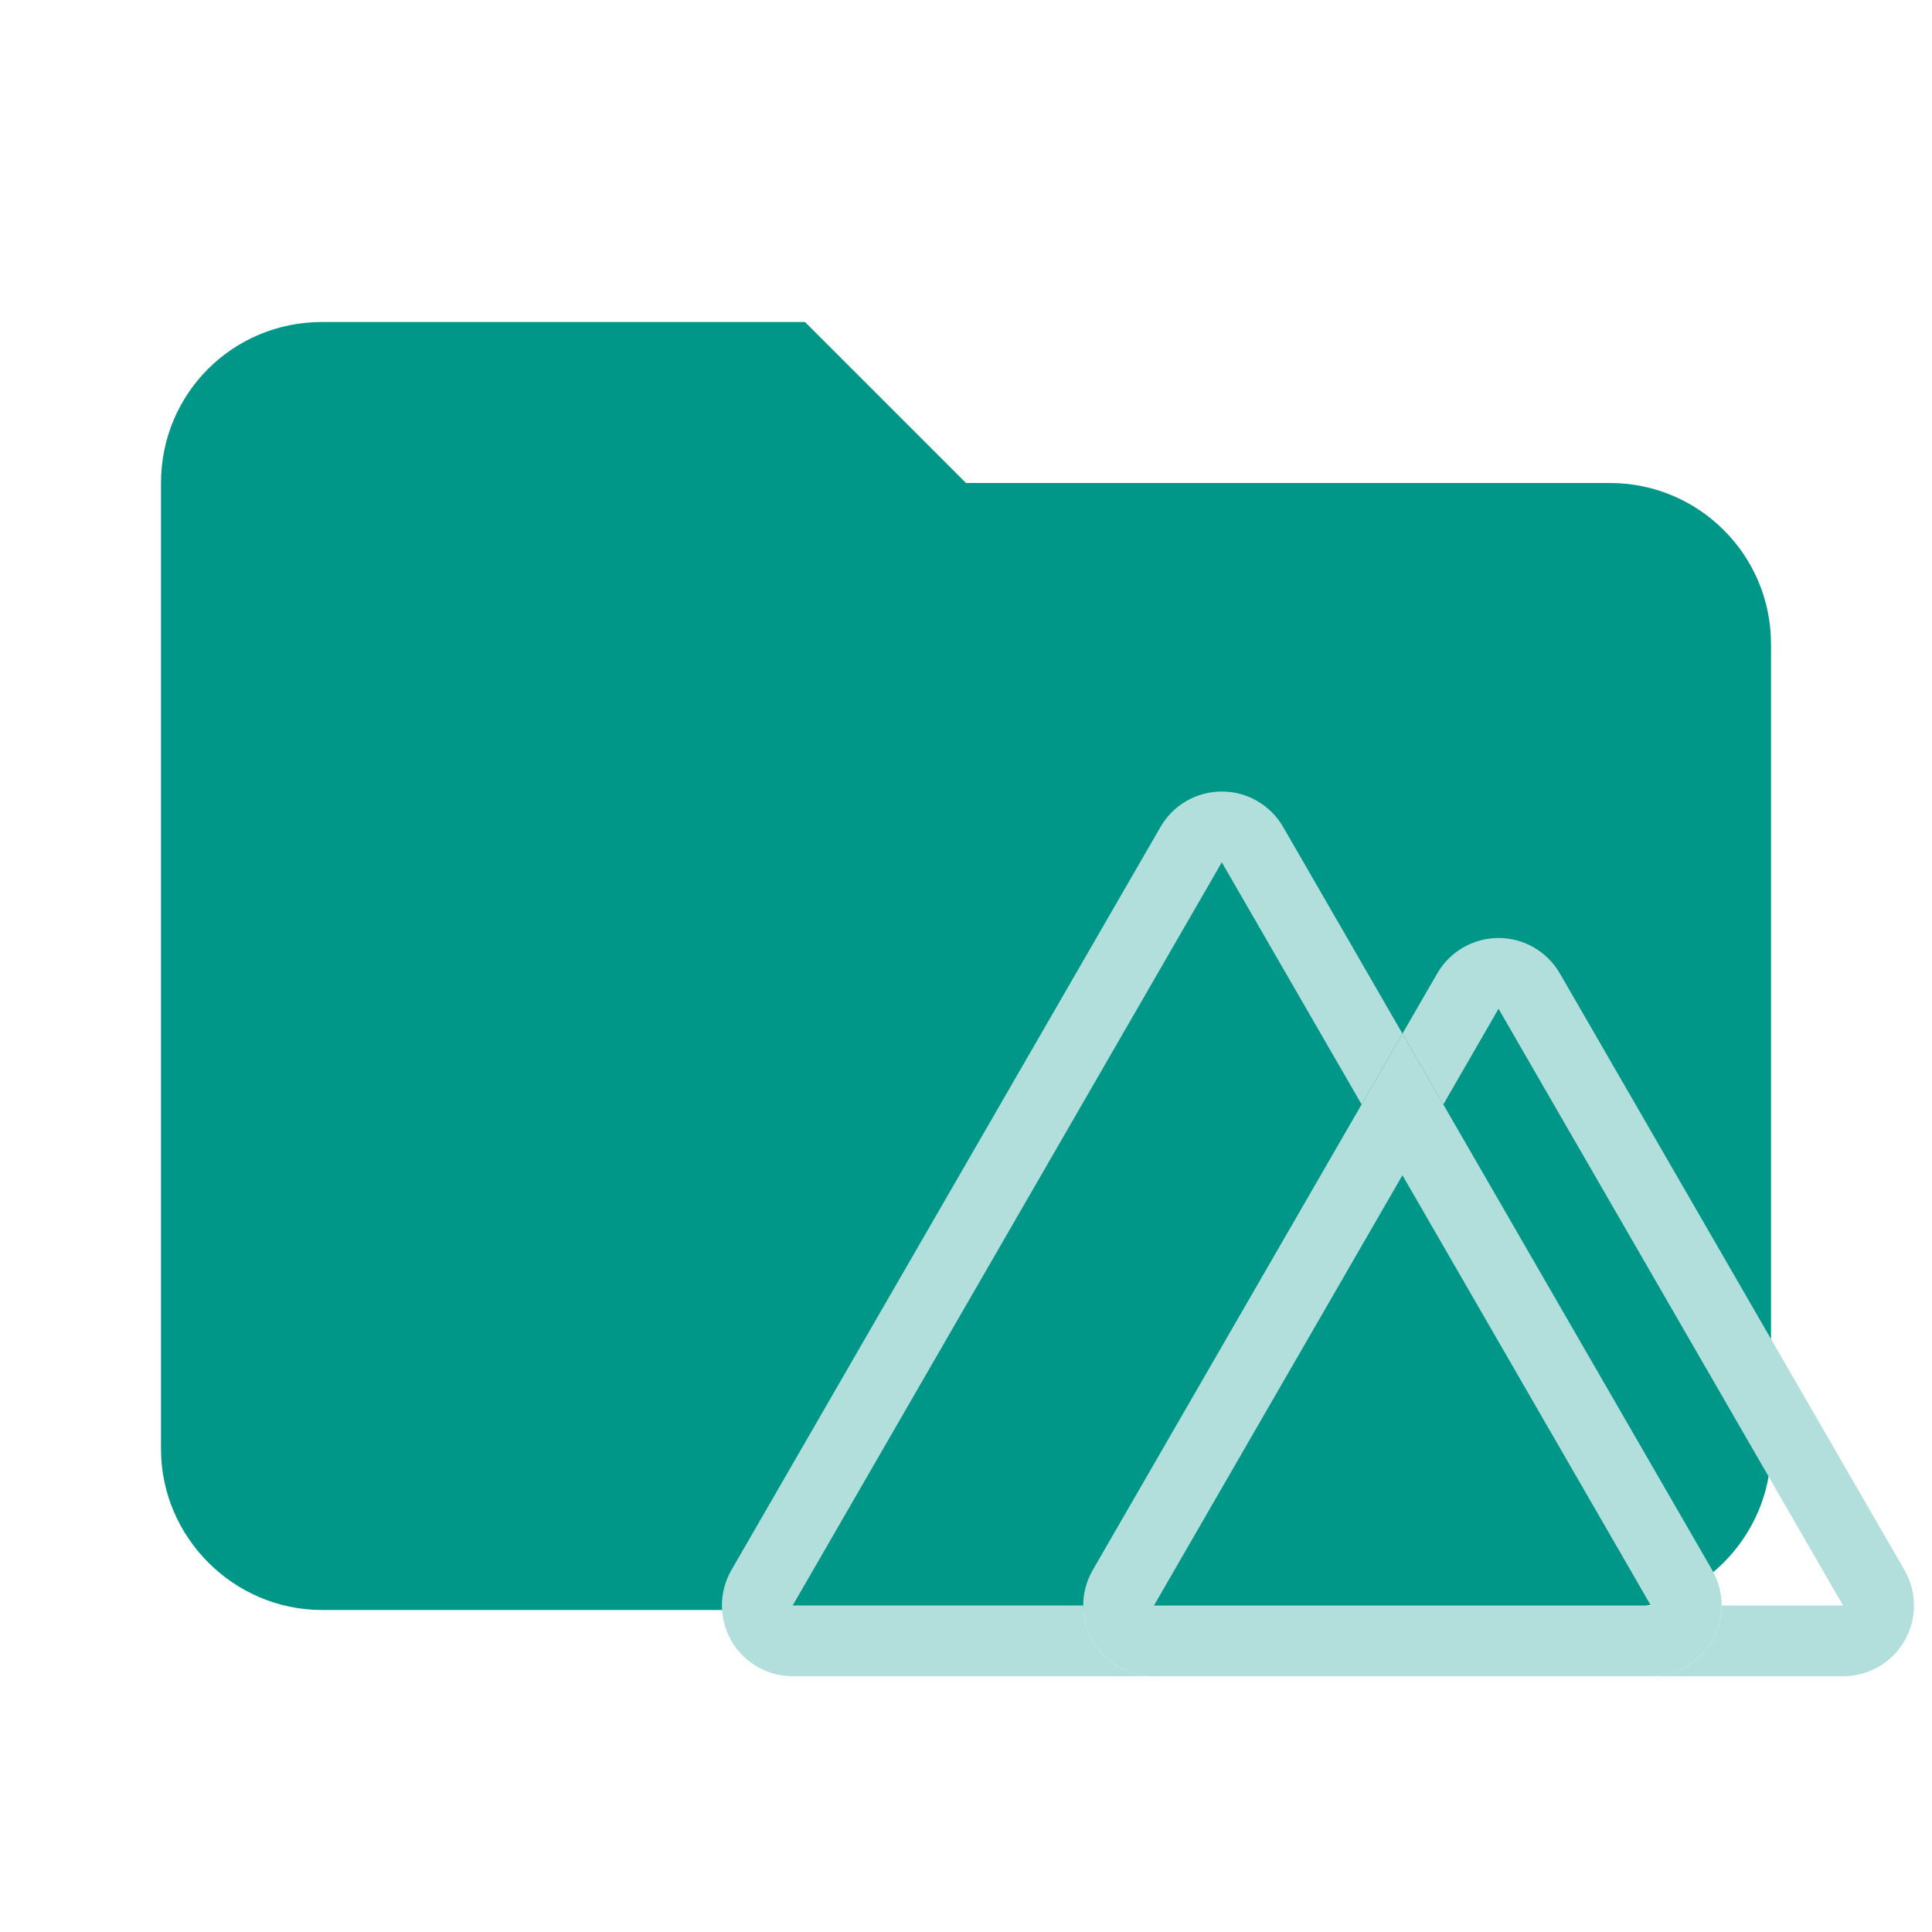
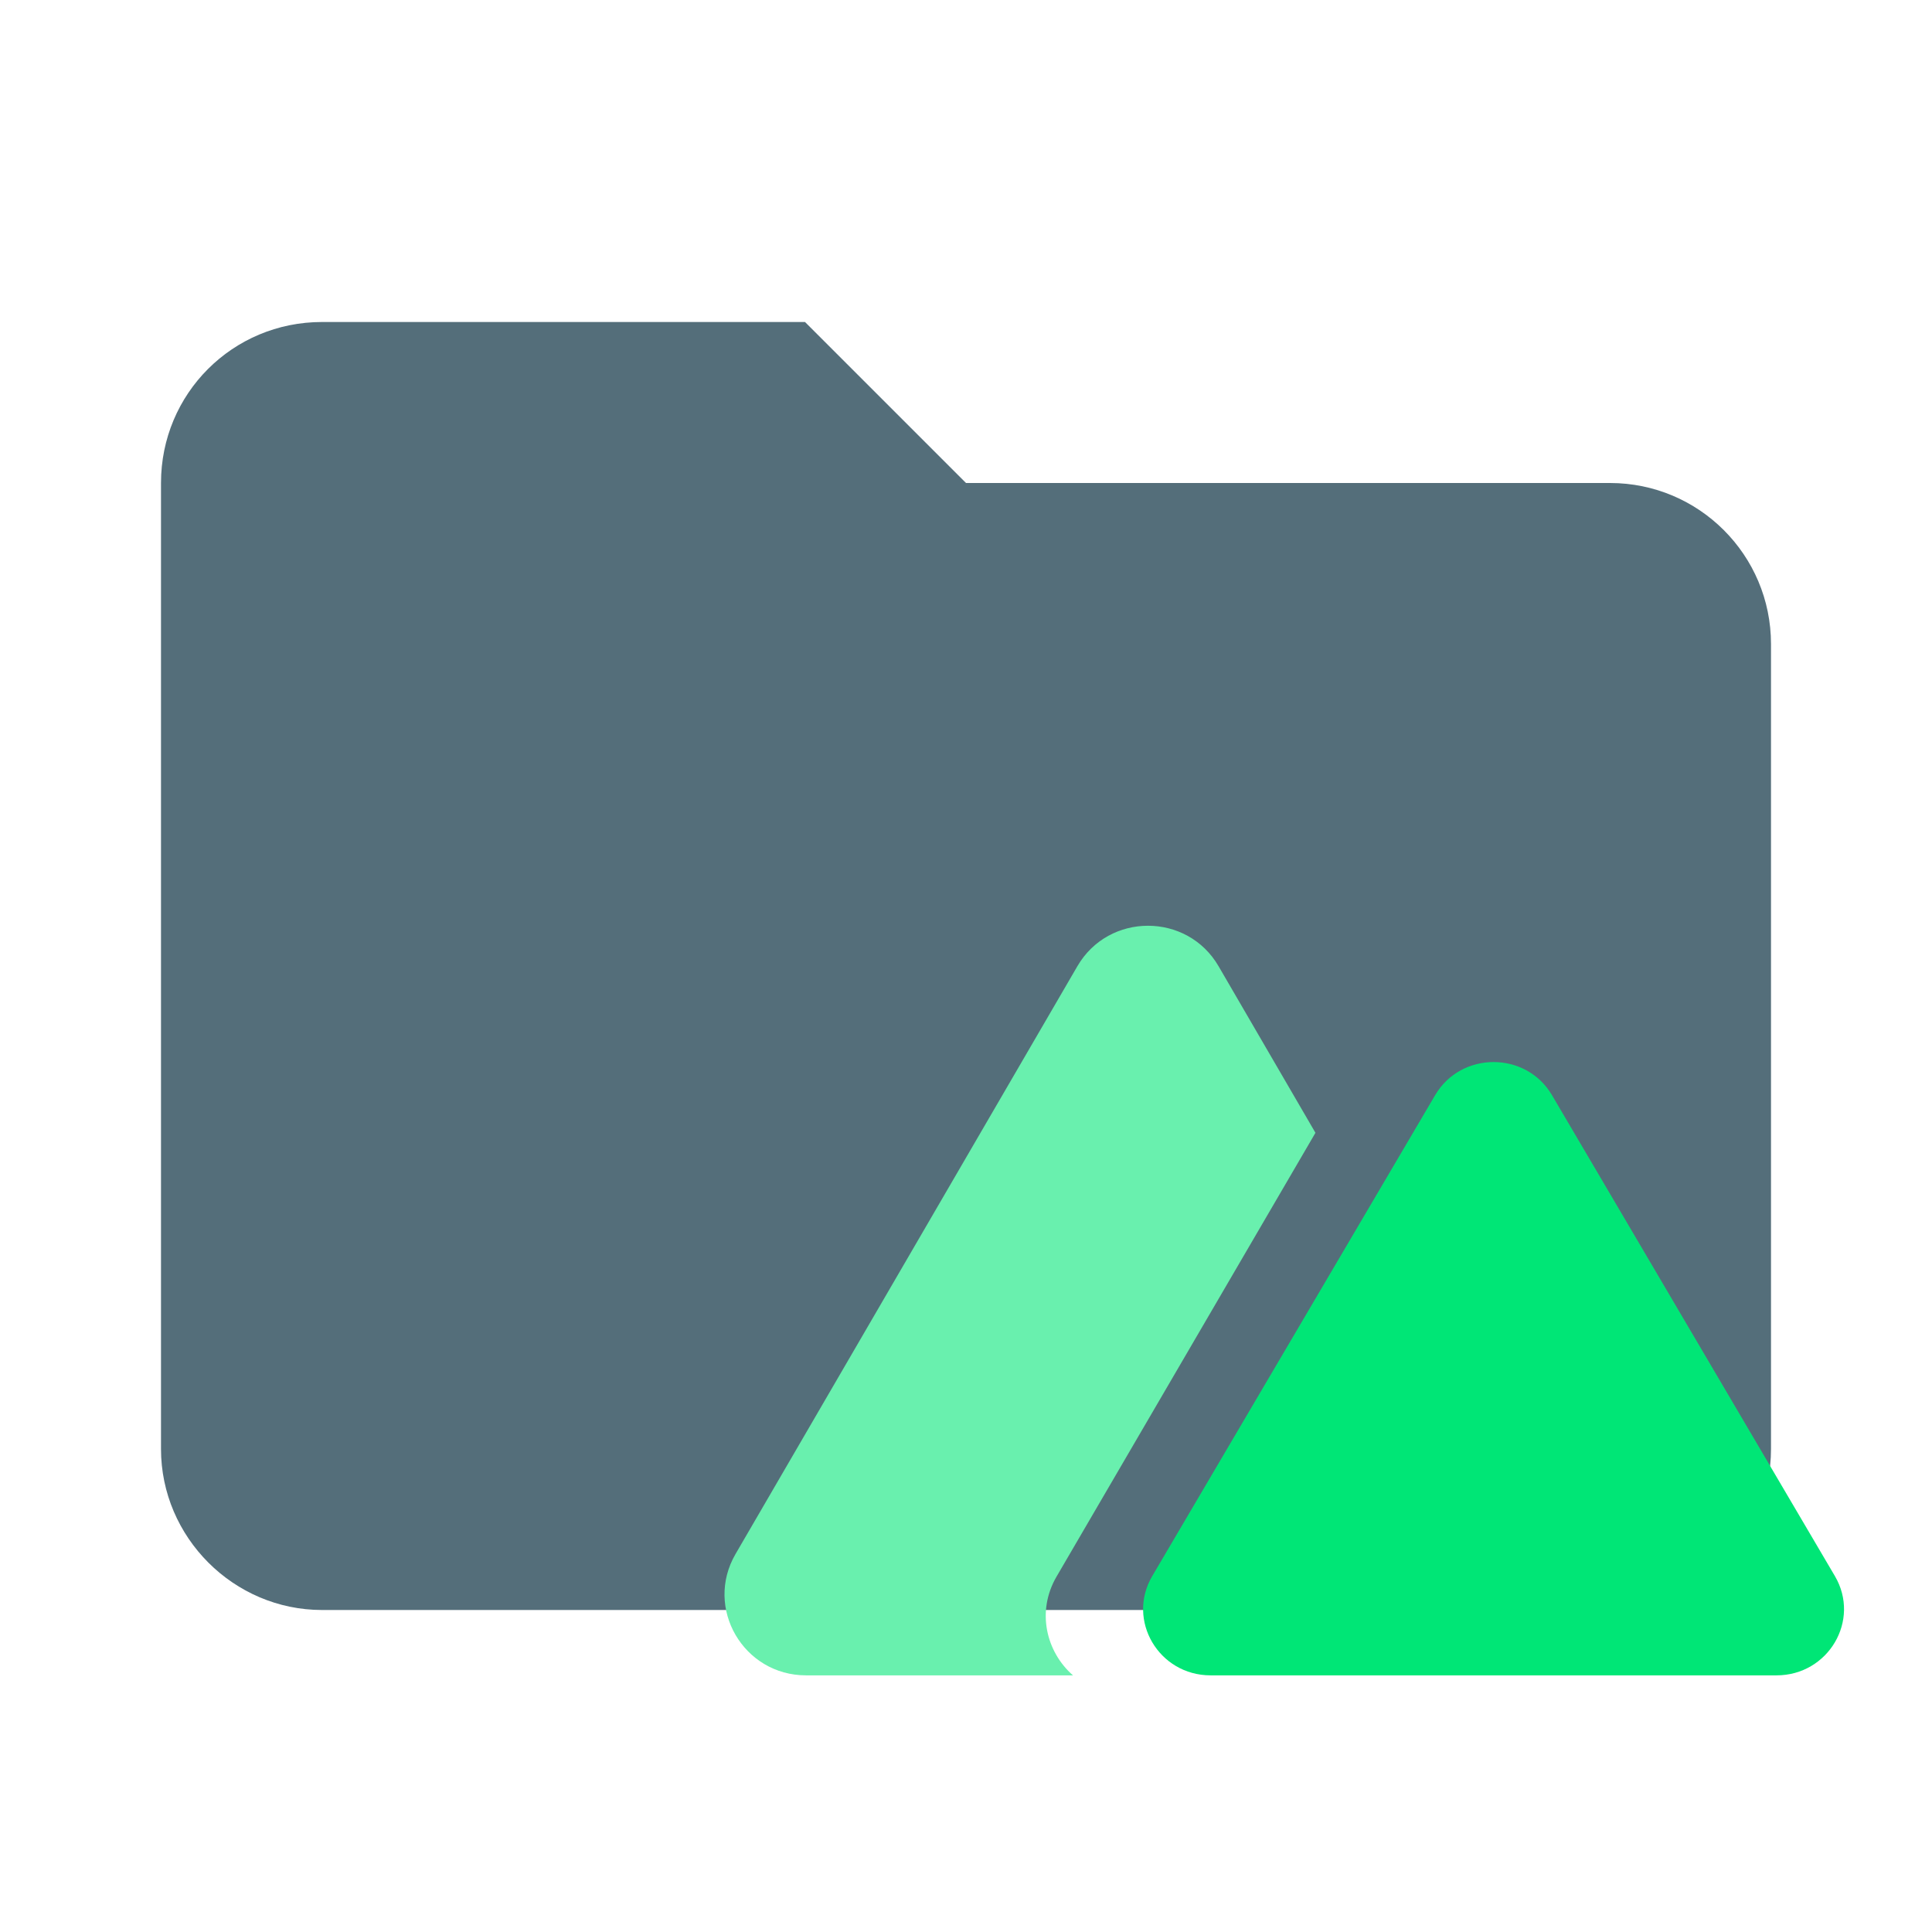
- <svg xmlns="http://www.w3.org/2000/svg" clip-rule="evenodd" fill-rule="evenodd" stroke-linejoin="round" stroke-miterlimit="1.414" viewBox="0 0 24 24" xml:space="preserve">
-   <path d="M10 4H4c-1.11 0-2 .89-2 2v12c0 1.097.903 2 2 2h16c1.097 0 2-.903 2-2V8a2 2 0 0 0-2-2h-8l-2-2z" fill="#e57373" fill-rule="nonzero" style="fill:#009688" />
-   <g style="fill:#b2dfdb">
-     <path d="m168.79 105.48-9.087 15.734-31.075-53.824L33.235 232.6h64.59c0 8.69 7.044 15.734 15.733 15.734H33.233a15.732 15.732 0 0 1-13.623-23.602l95.393-165.21a15.735 15.735 0 0 1 27.252 0z" fill="#00c58e" style="fill:#b2dfdb;stroke-width:.664" transform="matrix(.05588 0 0 .05588 7.99 6.946)" />
-     <path d="m237.65 224.74-59.777-103.52-9.087-15.734-9.086 15.734-59.77 103.52a15.734 15.734 0 0 0 13.623 23.602h110.45a15.734 15.734 0 0 0 13.63-23.602zm-124.1 7.867 55.234-95.652 55.221 95.652z" fill="#2f495e" style="fill:#b2dfdb;stroke-width:.664" transform="matrix(.05588 0 0 .05588 7.99 6.946)" />
-     <path d="M280.39 240.47a15.732 15.732 0 0 1-13.623 7.867h-42.758c8.69 0 15.734-7.044 15.734-15.734h26.991l-76.588-132.65-12.273 21.261-9.087-15.734 7.736-13.394a15.735 15.735 0 0 1 27.252 0l76.615 132.65a15.734 15.734 0 0 1 0 15.734z" fill="#108775" style="fill:#b2dfdb;stroke-width:.664" transform="matrix(.05588 0 0 .05588 7.99 6.946)" />
+ <svg xmlns="http://www.w3.org/2000/svg" clip-rule="evenodd" stroke-linejoin="round" stroke-miterlimit="2" version="1.1" viewBox="0 0 24 24" xml:space="preserve">
+   <path d="M10 4H4c-1.11 0-2 .89-2 2v12c0 1.097.903 2 2 2h16c1.097 0 2-.903 2-2V8a2 2 0 0 0-2-2h-8l-2-2Z" fill="#546e7a" />
+   <g transform="matrix(.12842 0 0 .12842 7.9919 8.1944)" clip-rule="evenodd" fill-rule="evenodd" stroke-linejoin="round" stroke-miterlimit="2">
+     <g transform="matrix(1.0713,0,0,1.0713,-4.4236,-4.4236)" stroke-width=".879">
+       <path d="m56.067 31.809c-2.832-4.87-9.914-4.87-12.746 0l-30.868 53.076c-2.832 4.87 0.709 10.957 6.373 10.957h24.098c-2.421-2.116-3.317-5.775-1.486-8.915l23.378-40.074z" fill="#69f0ae" />
+       <path d="m75.625 43.452c2.344-3.985 8.204-3.985 10.548 0l25.546 43.425c2.344 3.985-0.585 8.965-5.273 8.965h-51.093c-4.688 0-7.618-4.981-5.273-8.965z" fill="#00e676" fill-rule="nonzero" />
+     </g>
  </g>
</svg>
